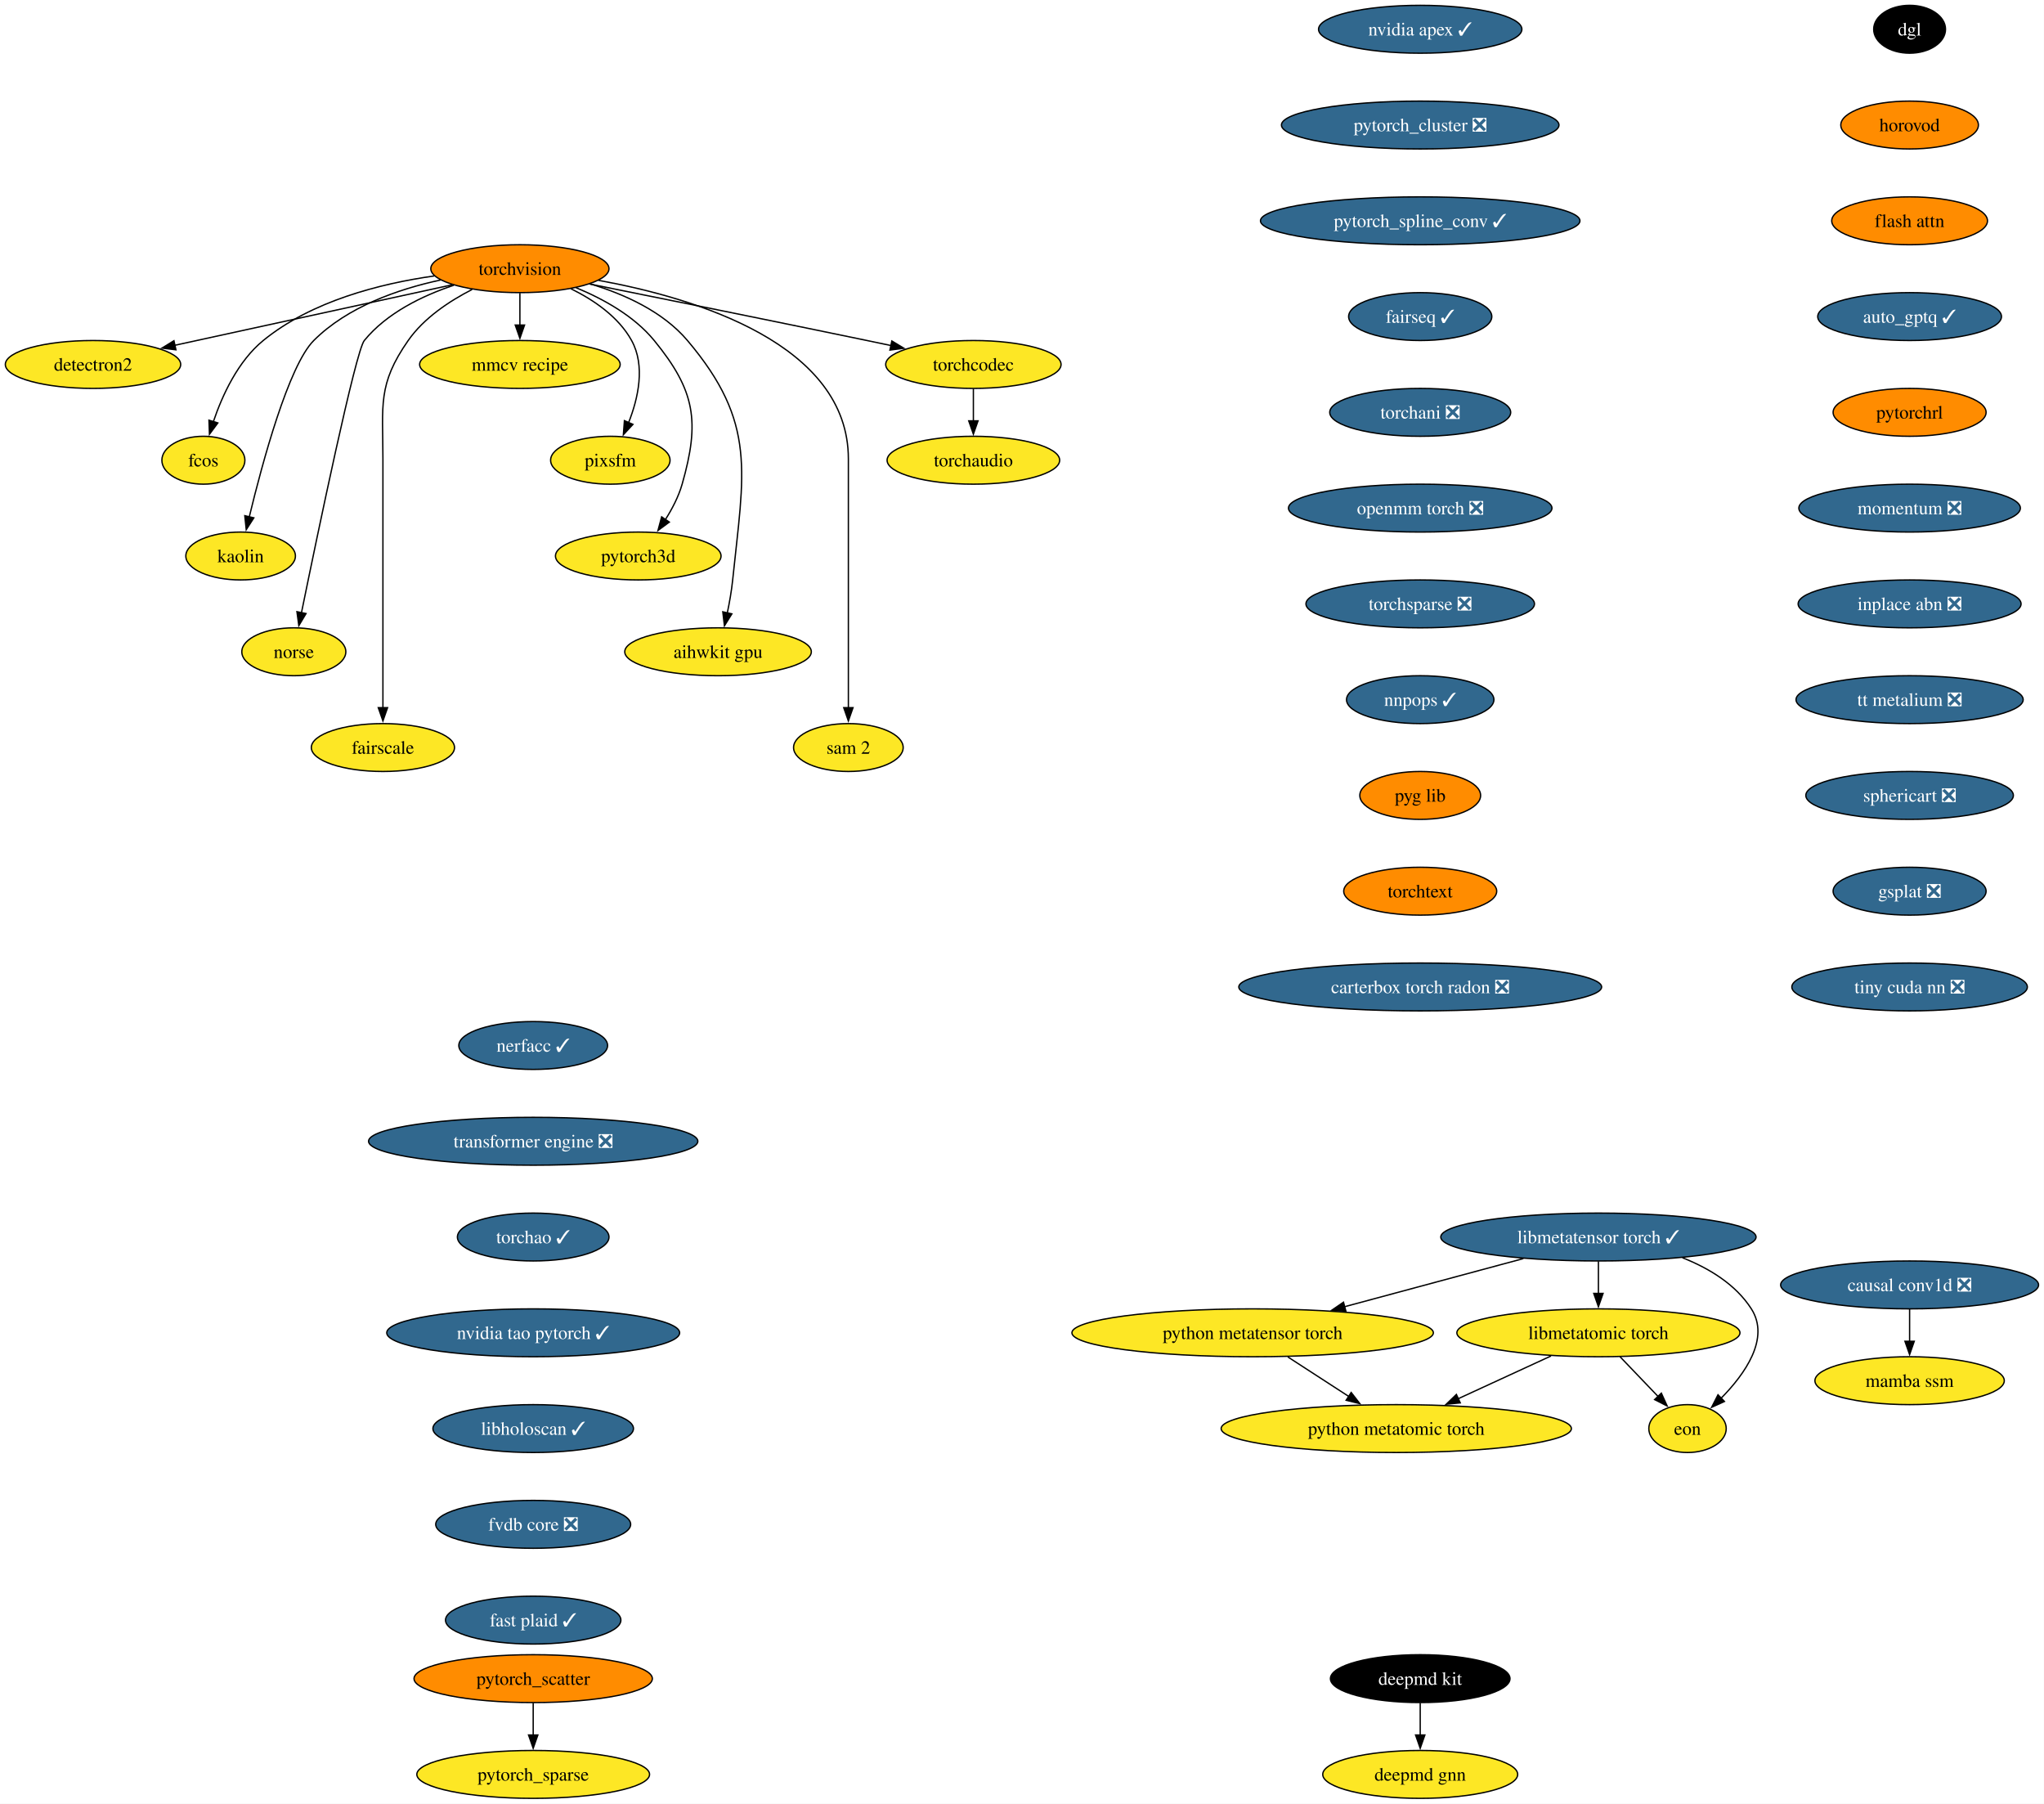
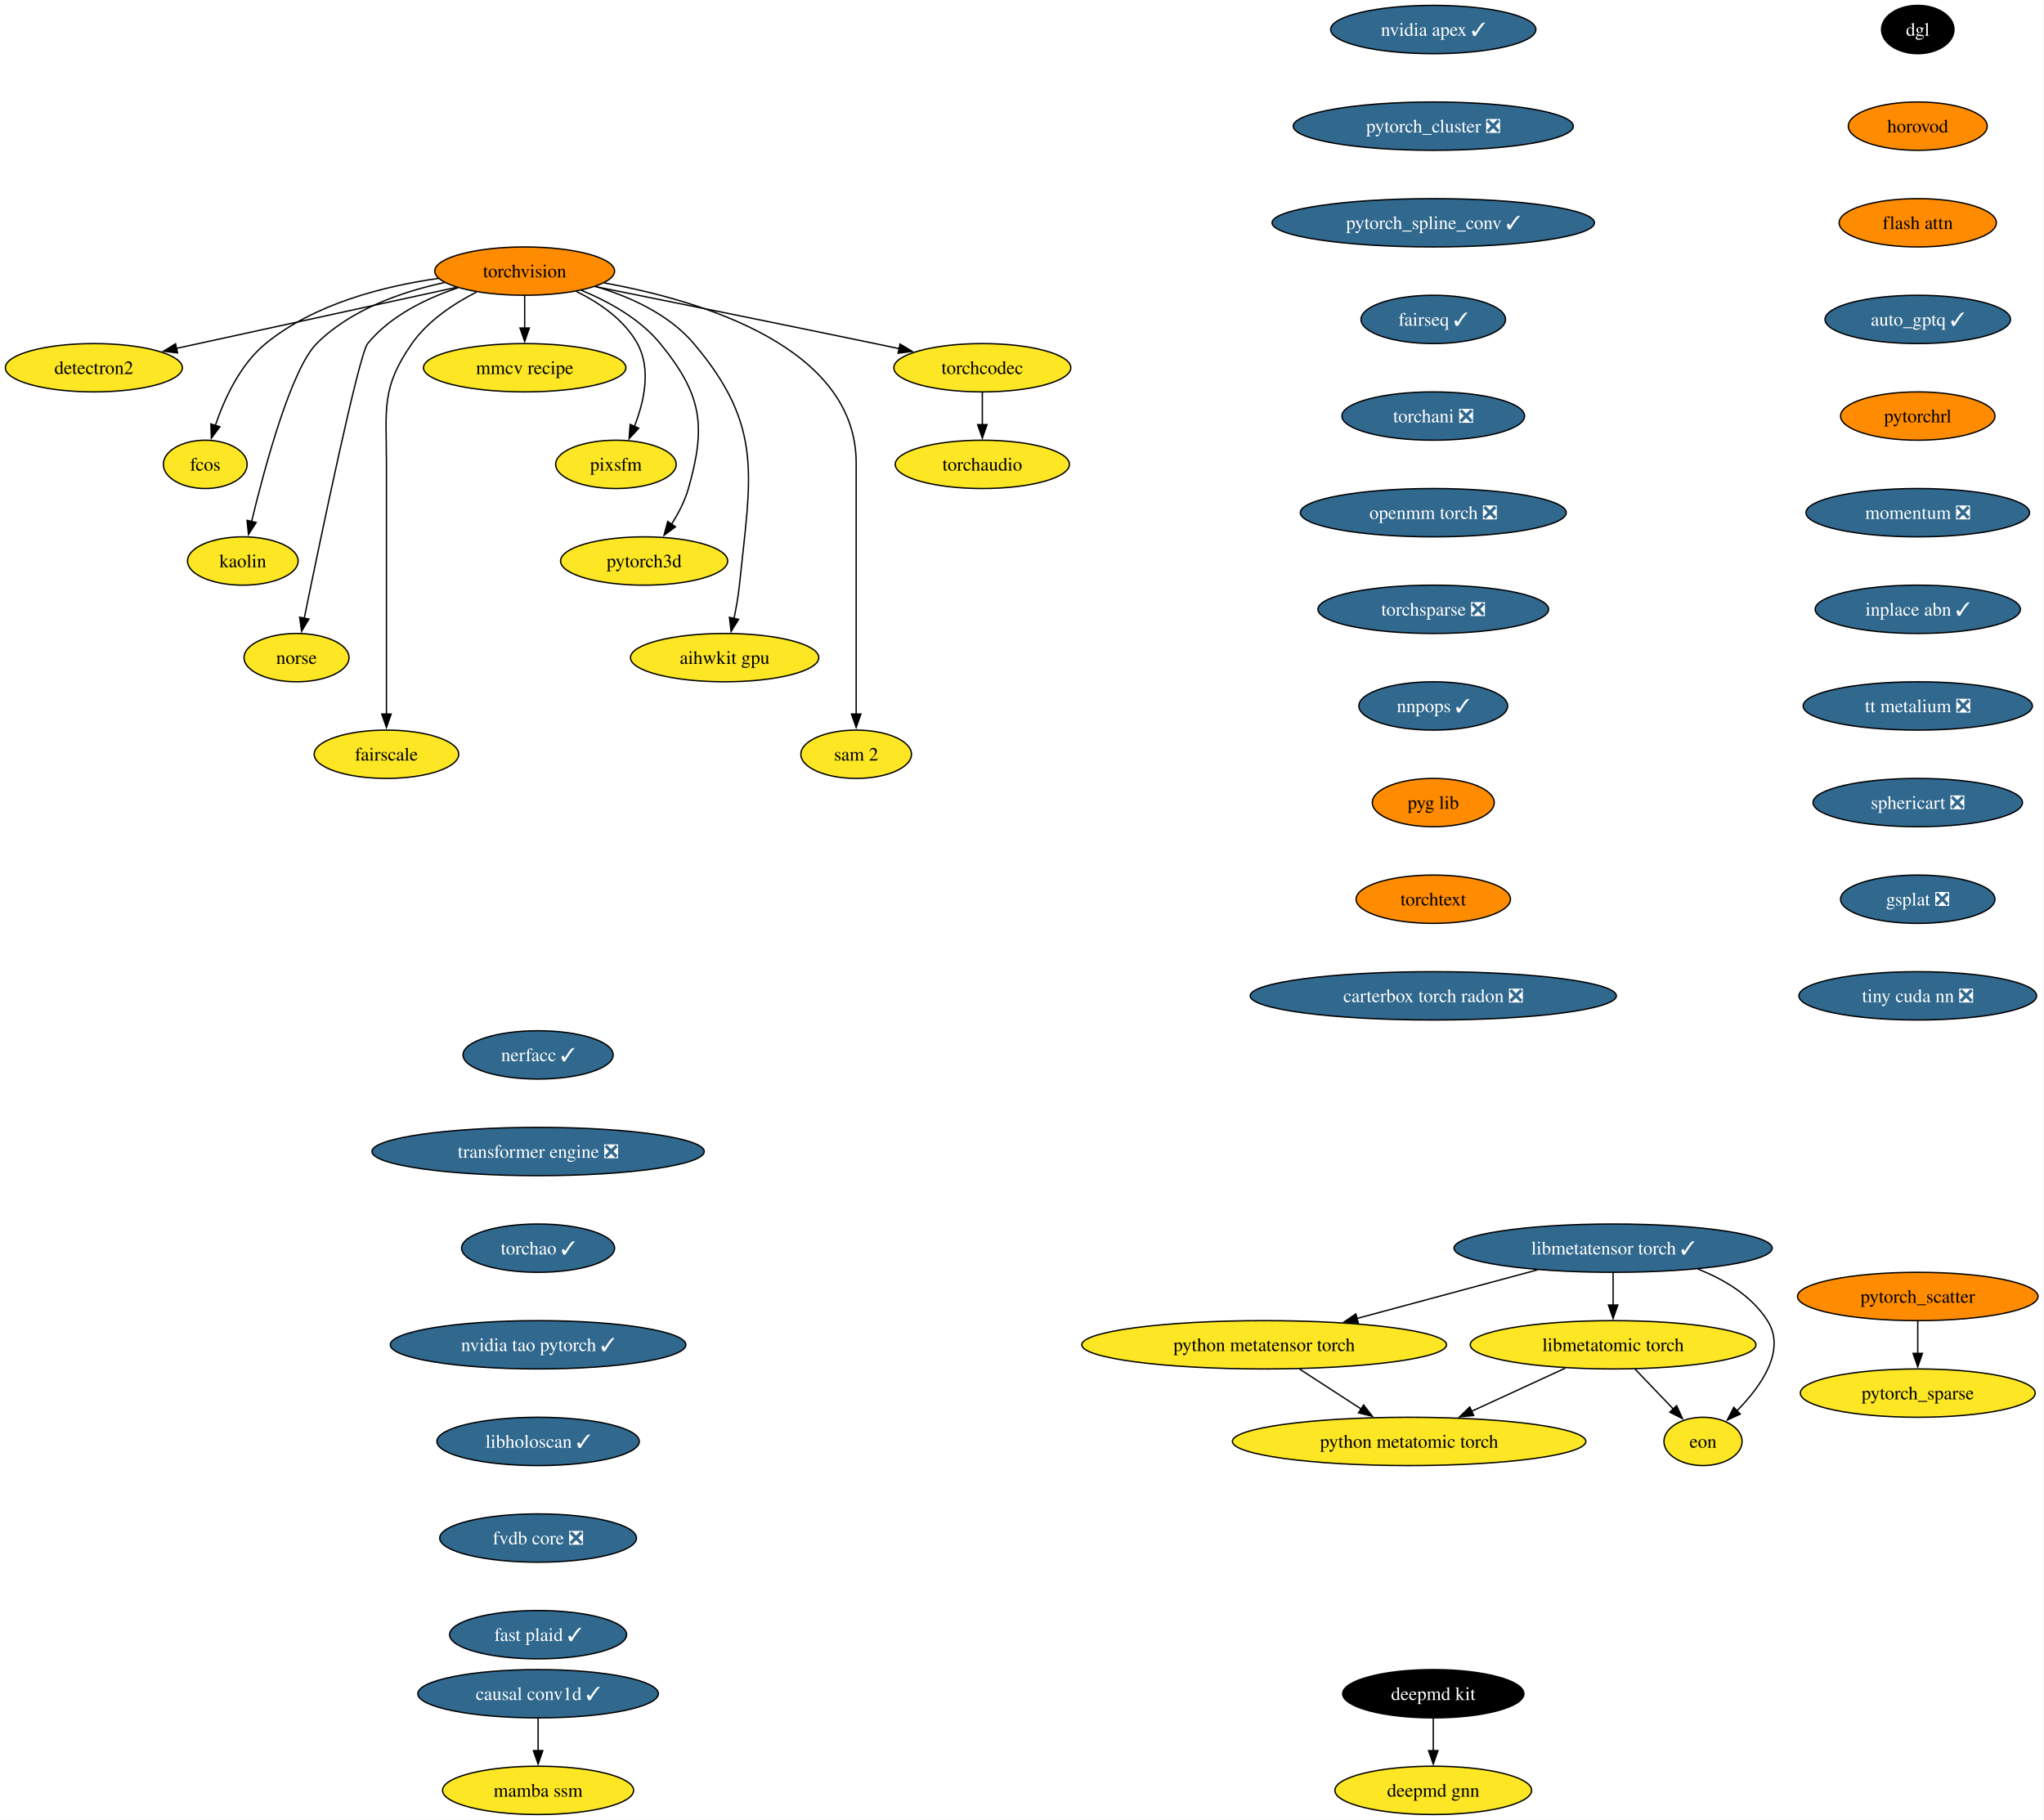
- <svg xmlns="http://www.w3.org/2000/svg" xmlns:xlink="http://www.w3.org/1999/xlink" width="1537pt" height="1356pt" viewBox="0.00 0.00 1537.00 1356.00">
+ <svg xmlns="http://www.w3.org/2000/svg" xmlns:xlink="http://www.w3.org/1999/xlink" width="1523pt" height="1356pt" viewBox="0.00 0.00 1523.00 1356.00">
  <g id="graph0" class="graph" transform="scale(1 1) rotate(0) translate(4 1352)">
-     <polygon fill="white" stroke="none" points="-4,4 -4,-1352 1532.92,-1352 1532.92,4 -4,4" />
+     <polygon fill="white" stroke="none" points="-4,4 -4,-1352 1518.55,-1352 1518.55,4 -4,4" />
    <g id="node1" class="node">
      <g id="a_node1">
        <a xlink:href="https://github.com/conda-forge/torchvision-feedstock" xlink:title="torchvision">
          <ellipse fill="#ff8c00" stroke="black" cx="386.94" cy="-1150" rx="66.99" ry="18" />
          <text xml:space="preserve" text-anchor="middle" x="386.94" y="-1145.33" font-family="Times,serif" font-size="14.00">torchvision</text>
        </a>
      </g>
    </g>
    <g id="node2" class="node">
      <g id="a_node2">
        <a xlink:href="https://github.com/conda-forge/detectron2-feedstock" xlink:title="detectron2">
          <ellipse fill="#fde725" stroke="black" cx="65.94" cy="-1078" rx="65.94" ry="18" />
          <text xml:space="preserve" text-anchor="middle" x="65.94" y="-1073.33" font-family="Times,serif" font-size="14.00">detectron2</text>
        </a>
      </g>
    </g>
    <g id="edge1" class="edge">
      <path fill="none" stroke="black" d="M336.08,-1137.91C279.41,-1125.55 187.81,-1105.58 127.23,-1092.37" />
      <polygon fill="black" stroke="black" points="128.3,-1089.02 117.78,-1090.3 126.8,-1095.85 128.3,-1089.02" />
    </g>
    <g id="node3" class="node">
      <g id="a_node3">
        <a xlink:href="https://github.com/conda-forge/fcos-feedstock" xlink:title="fcos">
          <ellipse fill="#fde725" stroke="black" cx="148.94" cy="-1006" rx="31.22" ry="18" />
          <text xml:space="preserve" text-anchor="middle" x="148.94" y="-1001.33" font-family="Times,serif" font-size="14.00">fcos</text>
        </a>
      </g>
    </g>
    <g id="edge2" class="edge">
      <path fill="none" stroke="black" d="M322.69,-1144.57C281.94,-1138.81 230.26,-1125.69 193.94,-1096 174.89,-1080.43 163.12,-1054.72 156.42,-1034.93" />
      <polygon fill="black" stroke="black" points="159.81,-1034.03 153.5,-1025.52 153.13,-1036.11 159.81,-1034.03" />
    </g>
    <g id="node4" class="node">
      <g id="a_node4">
        <a xlink:href="https://github.com/conda-forge/kaolin-feedstock" xlink:title="kaolin">
          <ellipse fill="#fde725" stroke="black" cx="176.94" cy="-934" rx="41.21" ry="18" />
          <text xml:space="preserve" text-anchor="middle" x="176.94" y="-929.33" font-family="Times,serif" font-size="14.00">kaolin</text>
        </a>
      </g>
    </g>
    <g id="edge3" class="edge">
      <path fill="none" stroke="black" d="M327.22,-1141.48C295.22,-1134.58 257.27,-1121.34 231.94,-1096 213.03,-1077.08 193.34,-1004.34 183.45,-963.41" />
      <polygon fill="black" stroke="black" points="186.88,-962.69 181.16,-953.77 180.07,-964.31 186.88,-962.69" />
    </g>
    <g id="node5" class="node">
      <g id="a_node5">
        <a xlink:href="https://github.com/conda-forge/norse-feedstock" xlink:title="norse">
          <ellipse fill="#fde725" stroke="black" cx="216.94" cy="-862" rx="39.11" ry="18" />
          <text xml:space="preserve" text-anchor="middle" x="216.94" y="-857.33" font-family="Times,serif" font-size="14.00">norse</text>
        </a>
      </g>
    </g>
    <g id="edge4" class="edge">
      <path fill="none" stroke="black" d="M337.29,-1137.57C313.63,-1129.67 286.86,-1116.73 269.94,-1096 263.41,-1088 234.94,-951.35 222.64,-891.12" />
      <polygon fill="black" stroke="black" points="226.13,-890.74 220.71,-881.64 219.28,-892.14 226.13,-890.74" />
    </g>
    <g id="node6" class="node">
      <g id="a_node6">
        <a xlink:href="https://github.com/conda-forge/fairscale-feedstock" xlink:title="fairscale">
          <ellipse fill="#fde725" stroke="black" cx="283.94" cy="-790" rx="53.84" ry="18" />
          <text xml:space="preserve" text-anchor="middle" x="283.94" y="-785.33" font-family="Times,serif" font-size="14.00">fairscale</text>
        </a>
      </g>
    </g>
    <g id="edge5" class="edge">
      <path fill="none" stroke="black" d="M351.03,-1134.39C333.98,-1125.68 314.78,-1112.97 302.94,-1096 279.8,-1062.83 283.94,-1047.45 283.94,-1007 283.94,-1007 283.94,-1007 283.94,-933 283.94,-893.74 283.94,-848.38 283.94,-819.69" />
      <polygon fill="black" stroke="black" points="287.44,-820 283.94,-810 280.44,-820 287.44,-820" />
    </g>
    <g id="node7" class="node">
      <g id="a_node7">
        <a xlink:href="https://github.com/conda-forge/mmcv-recipe-feedstock" xlink:title="mmcv recipe">
          <ellipse fill="#fde725" stroke="black" cx="386.94" cy="-1078" rx="75.41" ry="18" />
          <text xml:space="preserve" text-anchor="middle" x="386.94" y="-1073.33" font-family="Times,serif" font-size="14.00">mmcv recipe</text>
        </a>
      </g>
    </g>
    <g id="edge6" class="edge">
      <path fill="none" stroke="black" d="M386.94,-1131.7C386.94,-1124.41 386.94,-1115.73 386.94,-1107.54" />
      <polygon fill="black" stroke="black" points="390.44,-1107.62 386.94,-1097.62 383.44,-1107.62 390.44,-1107.62" />
    </g>
    <g id="node8" class="node">
      <g id="a_node8">
        <a xlink:href="https://github.com/conda-forge/pixsfm-feedstock" xlink:title="pixsfm">
          <ellipse fill="#fde725" stroke="black" cx="454.94" cy="-1006" rx="44.9" ry="18" />
          <text xml:space="preserve" text-anchor="middle" x="454.94" y="-1001.33" font-family="Times,serif" font-size="14.00">pixsfm</text>
        </a>
      </g>
    </g>
    <g id="edge7" class="edge">
      <path fill="none" stroke="black" d="M425.29,-1134.93C442.5,-1126.47 461.11,-1113.82 470.94,-1096 481.41,-1077.01 475.92,-1052.61 468.65,-1034.16" />
      <polygon fill="black" stroke="black" points="471.95,-1032.96 464.75,-1025.19 465.53,-1035.76 471.95,-1032.96" />
    </g>
    <g id="node9" class="node">
      <g id="a_node9">
        <a xlink:href="https://github.com/conda-forge/pytorch3d-feedstock" xlink:title="pytorch3d">
          <ellipse fill="#fde725" stroke="black" cx="475.94" cy="-934" rx="62.26" ry="18" />
          <text xml:space="preserve" text-anchor="middle" x="475.94" y="-929.33" font-family="Times,serif" font-size="14.00">pytorch3d</text>
        </a>
      </g>
    </g>
    <g id="edge8" class="edge">
      <path fill="none" stroke="black" d="M429.17,-1135.7C449.57,-1127.29 472.83,-1114.47 487.94,-1096 518.9,-1058.15 522.38,-1035.02 508.94,-988 506.27,-978.66 501.43,-969.37 496.26,-961.24" />
      <polygon fill="black" stroke="black" points="499.31,-959.49 490.78,-953.21 493.53,-963.44 499.31,-959.49" />
    </g>
    <g id="node10" class="node">
      <g id="a_node10">
        <a xlink:href="https://github.com/conda-forge/aihwkit-gpu-feedstock" xlink:title="aihwkit gpu">
          <ellipse fill="#fde725" stroke="black" cx="535.94" cy="-862" rx="70.15" ry="18" />
          <text xml:space="preserve" text-anchor="middle" x="535.94" y="-857.33" font-family="Times,serif" font-size="14.00">aihwkit gpu</text>
        </a>
      </g>
    </g>
    <g id="edge9" class="edge">
      <path fill="none" stroke="black" d="M439.63,-1138.62C465.23,-1130.96 494.39,-1117.92 512.94,-1096 565.53,-1033.85 555.26,-996.99 546.94,-916 546.1,-907.83 544.55,-899.07 542.88,-891.07" />
      <polygon fill="black" stroke="black" points="546.34,-890.51 540.74,-881.52 539.51,-892.05 546.34,-890.51" />
    </g>
    <g id="node11" class="node">
      <g id="a_node11">
        <a xlink:href="https://github.com/conda-forge/sam-2-feedstock" xlink:title="sam 2">
          <ellipse fill="#fde725" stroke="black" cx="633.94" cy="-790" rx="41.21" ry="18" />
          <text xml:space="preserve" text-anchor="middle" x="633.94" y="-785.33" font-family="Times,serif" font-size="14.00">sam 2</text>
        </a>
      </g>
    </g>
    <g id="edge10" class="edge">
      <path fill="none" stroke="black" d="M446.1,-1141.23C519.17,-1127.94 633.94,-1093.31 633.94,-1007 633.94,-1007 633.94,-1007 633.94,-933 633.94,-893.74 633.94,-848.38 633.94,-819.69" />
      <polygon fill="black" stroke="black" points="637.44,-820 633.94,-810 630.44,-820 637.44,-820" />
    </g>
    <g id="node12" class="node">
      <g id="a_node12">
        <a xlink:href="https://github.com/conda-forge/torchcodec-feedstock" xlink:title="torchcodec">
          <ellipse fill="#fde725" stroke="black" cx="727.94" cy="-1078" rx="65.94" ry="18" />
          <text xml:space="preserve" text-anchor="middle" x="727.94" y="-1073.33" font-family="Times,serif" font-size="14.00">torchcodec</text>
        </a>
      </g>
    </g>
    <g id="edge11" class="edge">
      <path fill="none" stroke="black" d="M439.46,-1138.48C492.19,-1127.88 575.73,-1111 647.94,-1096 653.85,-1094.77 660,-1093.48 666.15,-1092.19" />
      <polygon fill="black" stroke="black" points="666.63,-1095.66 675.69,-1090.17 665.18,-1088.82 666.63,-1095.66" />
    </g>
    <g id="node13" class="node">
      <g id="a_node13">
        <a xlink:href="https://github.com/conda-forge/torchaudio-feedstock" xlink:title="torchaudio">
          <ellipse fill="#fde725" stroke="black" cx="727.94" cy="-1006" rx="64.89" ry="18" />
          <text xml:space="preserve" text-anchor="middle" x="727.94" y="-1001.33" font-family="Times,serif" font-size="14.00">torchaudio</text>
        </a>
      </g>
    </g>
    <g id="edge12" class="edge">
      <path fill="none" stroke="black" d="M727.94,-1059.7C727.94,-1052.41 727.94,-1043.73 727.94,-1035.54" />
      <polygon fill="black" stroke="black" points="731.44,-1035.62 727.94,-1025.62 724.44,-1035.62 731.44,-1035.62" />
    </g>
    <g id="node14" class="node">
      <g id="a_node14">
        <a xlink:href="https://github.com/conda-forge/deepmd-kit-feedstock" xlink:title="deepmd kit">
          <ellipse fill="#000000" stroke="black" cx="1063.94" cy="-90" rx="67.52" ry="18" />
          <text xml:space="preserve" text-anchor="middle" x="1063.94" y="-85.33" font-family="Times,serif" font-size="14.00" fill="white">deepmd kit</text>
        </a>
      </g>
    </g>
    <g id="node15" class="node">
      <g id="a_node15">
        <a xlink:href="https://github.com/conda-forge/deepmd-gnn-feedstock" xlink:title="deepmd gnn">
          <ellipse fill="#fde725" stroke="black" cx="1063.94" cy="-18" rx="73.3" ry="18" />
          <text xml:space="preserve" text-anchor="middle" x="1063.94" y="-13.32" font-family="Times,serif" font-size="14.00">deepmd gnn</text>
        </a>
      </g>
    </g>
    <g id="edge13" class="edge">
      <path fill="none" stroke="black" d="M1063.94,-71.7C1063.94,-64.41 1063.94,-55.73 1063.94,-47.54" />
      <polygon fill="black" stroke="black" points="1067.44,-47.62 1063.94,-37.62 1060.44,-47.62 1067.44,-47.62" />
    </g>
    <g id="node16" class="node">
      <g id="a_node16">
        <a xlink:href="https://github.com/conda-forge/nvidia-apex-feedstock/pull/70" xlink:title="nvidia apex ✓">
          <ellipse fill="#31688e" stroke="black" cx="1063.94" cy="-1330" rx="76.46" ry="18" />
          <text xml:space="preserve" text-anchor="middle" x="1063.94" y="-1325.33" font-family="Times,serif" font-size="14.00" fill="white">nvidia apex ✓</text>
        </a>
      </g>
    </g>
    <g id="node17" class="node">
      <g id="a_node17">
        <a xlink:href="https://github.com/conda-forge/pytorch_cluster-feedstock/pull/71" xlink:title="pytorch_cluster ❎">
          <ellipse fill="#31688e" stroke="black" cx="1063.94" cy="-1258" rx="104.35" ry="18" />
          <text xml:space="preserve" text-anchor="middle" x="1063.94" y="-1253.33" font-family="Times,serif" font-size="14.00" fill="white">pytorch_cluster ❎</text>
        </a>
      </g>
    </g>
    <g id="node18" class="node">
      <g id="a_node18">
        <a xlink:href="https://github.com/conda-forge/pytorch_spline_conv-feedstock/pull/53" xlink:title="pytorch_spline_conv ✓">
          <ellipse fill="#31688e" stroke="black" cx="1063.94" cy="-1186" rx="120.13" ry="18" />
          <text xml:space="preserve" text-anchor="middle" x="1063.94" y="-1181.33" font-family="Times,serif" font-size="14.00" fill="white">pytorch_spline_conv ✓</text>
        </a>
      </g>
    </g>
    <g id="node21" class="node">
      <g id="a_node21">
        <a xlink:href="https://github.com/conda-forge/fairseq-feedstock/pull/51" xlink:title="fairseq ✓">
          <ellipse fill="#31688e" stroke="black" cx="1063.94" cy="-1114" rx="53.84" ry="18" />
          <text xml:space="preserve" text-anchor="middle" x="1063.94" y="-1109.33" font-family="Times,serif" font-size="14.00" fill="white">fairseq ✓</text>
        </a>
      </g>
    </g>
    <g id="node19" class="node">
      <g id="a_node19">
        <a xlink:href="https://github.com/conda-forge/pytorch_scatter-feedstock" xlink:title="pytorch_scatter">
-           <ellipse fill="#ff8c00" stroke="black" cx="396.94" cy="-90" rx="89.61" ry="18" />
-           <text xml:space="preserve" text-anchor="middle" x="396.94" y="-85.33" font-family="Times,serif" font-size="14.00">pytorch_scatter</text>
+           <ellipse fill="#ff8c00" stroke="black" cx="1424.94" cy="-386" rx="89.61" ry="18" />
+           <text xml:space="preserve" text-anchor="middle" x="1424.94" y="-381.32" font-family="Times,serif" font-size="14.00">pytorch_scatter</text>
        </a>
      </g>
    </g>
    <g id="node20" class="node">
      <g id="a_node20">
        <a xlink:href="https://github.com/conda-forge/pytorch_sparse-feedstock" xlink:title="pytorch_sparse">
-           <ellipse fill="#fde725" stroke="black" cx="396.94" cy="-18" rx="87.51" ry="18" />
-           <text xml:space="preserve" text-anchor="middle" x="396.94" y="-13.32" font-family="Times,serif" font-size="14.00">pytorch_sparse</text>
+           <ellipse fill="#fde725" stroke="black" cx="1424.94" cy="-314" rx="87.51" ry="18" />
+           <text xml:space="preserve" text-anchor="middle" x="1424.94" y="-309.32" font-family="Times,serif" font-size="14.00">pytorch_sparse</text>
        </a>
      </g>
    </g>
    <g id="edge16" class="edge">
-       <path fill="none" stroke="black" d="M396.94,-71.7C396.94,-64.41 396.94,-55.73 396.94,-47.54" />
-       <polygon fill="black" stroke="black" points="400.44,-47.62 396.94,-37.62 393.44,-47.62 400.44,-47.62" />
+       <path fill="none" stroke="black" d="M1424.94,-367.7C1424.94,-360.41 1424.94,-351.73 1424.94,-343.54" />
+       <polygon fill="black" stroke="black" points="1428.44,-343.62 1424.94,-333.62 1421.44,-343.62 1428.44,-343.62" />
    </g>
    <g id="node22" class="node">
      <g id="a_node22">
        <a xlink:href="https://github.com/conda-forge/torchani-feedstock/pull/71" xlink:title="torchani ❎">
          <ellipse fill="#31688e" stroke="black" cx="1063.94" cy="-1042" rx="68.04" ry="18" />
          <text xml:space="preserve" text-anchor="middle" x="1063.94" y="-1037.33" font-family="Times,serif" font-size="14.00" fill="white">torchani ❎</text>
        </a>
      </g>
    </g>
    <g id="node23" class="node">
      <g id="a_node23">
        <a xlink:href="https://github.com/conda-forge/openmm-torch-feedstock/pull/78" xlink:title="openmm torch ❎">
          <ellipse fill="#31688e" stroke="black" cx="1063.94" cy="-970" rx="99.08" ry="18" />
          <text xml:space="preserve" text-anchor="middle" x="1063.94" y="-965.33" font-family="Times,serif" font-size="14.00" fill="white">openmm torch ❎</text>
        </a>
      </g>
    </g>
    <g id="node24" class="node">
      <g id="a_node24">
        <a xlink:href="https://github.com/conda-forge/torchsparse-feedstock/pull/49" xlink:title="torchsparse ❎">
          <ellipse fill="#31688e" stroke="black" cx="1063.94" cy="-898" rx="85.93" ry="18" />
          <text xml:space="preserve" text-anchor="middle" x="1063.94" y="-893.33" font-family="Times,serif" font-size="14.00" fill="white">torchsparse ❎</text>
        </a>
      </g>
    </g>
    <g id="node25" class="node">
      <g id="a_node25">
        <a xlink:href="https://github.com/conda-forge/nnpops-feedstock/pull/58" xlink:title="nnpops ✓">
          <ellipse fill="#31688e" stroke="black" cx="1063.94" cy="-826" rx="55.42" ry="18" />
          <text xml:space="preserve" text-anchor="middle" x="1063.94" y="-821.33" font-family="Times,serif" font-size="14.00" fill="white">nnpops ✓</text>
        </a>
      </g>
    </g>
    <g id="node26" class="node">
      <g id="a_node26">
        <a xlink:href="https://github.com/conda-forge/pyg-lib-feedstock" xlink:title="pyg lib">
          <ellipse fill="#ff8c00" stroke="black" cx="1063.94" cy="-754" rx="45.42" ry="18" />
          <text xml:space="preserve" text-anchor="middle" x="1063.94" y="-749.33" font-family="Times,serif" font-size="14.00">pyg lib</text>
        </a>
      </g>
    </g>
    <g id="node27" class="node">
      <g id="a_node27">
        <a xlink:href="https://github.com/conda-forge/torchtext-feedstock" xlink:title="torchtext">
          <ellipse fill="#ff8c00" stroke="black" cx="1063.94" cy="-682" rx="57.52" ry="18" />
          <text xml:space="preserve" text-anchor="middle" x="1063.94" y="-677.33" font-family="Times,serif" font-size="14.00">torchtext</text>
        </a>
      </g>
    </g>
    <g id="node28" class="node">
      <g id="a_node28">
        <a xlink:href="https://github.com/conda-forge/carterbox-torch-radon-feedstock/pull/30" xlink:title="carterbox torch radon ❎">
          <ellipse fill="#31688e" stroke="black" cx="1063.94" cy="-610" rx="136.44" ry="18" />
          <text xml:space="preserve" text-anchor="middle" x="1063.94" y="-605.33" font-family="Times,serif" font-size="14.00" fill="white">carterbox torch radon ❎</text>
        </a>
      </g>
    </g>
    <g id="node29" class="node">
      <g id="a_node29">
        <a xlink:href="https://github.com/conda-forge/dgl-feedstock" xlink:title="dgl">
-           <ellipse fill="#000000" stroke="black" cx="1431.94" cy="-1330" rx="27.01" ry="18" />
-           <text xml:space="preserve" text-anchor="middle" x="1431.94" y="-1325.33" font-family="Times,serif" font-size="14.00" fill="white">dgl</text>
+           <ellipse fill="#000000" stroke="black" cx="1424.94" cy="-1330" rx="27.01" ry="18" />
+           <text xml:space="preserve" text-anchor="middle" x="1424.94" y="-1325.33" font-family="Times,serif" font-size="14.00" fill="white">dgl</text>
        </a>
      </g>
    </g>
    <g id="node30" class="node">
      <g id="a_node30">
        <a xlink:href="https://github.com/conda-forge/horovod-feedstock" xlink:title="horovod">
-           <ellipse fill="#ff8c00" stroke="black" cx="1431.94" cy="-1258" rx="51.74" ry="18" />
-           <text xml:space="preserve" text-anchor="middle" x="1431.94" y="-1253.33" font-family="Times,serif" font-size="14.00">horovod</text>
+           <ellipse fill="#ff8c00" stroke="black" cx="1424.94" cy="-1258" rx="51.74" ry="18" />
+           <text xml:space="preserve" text-anchor="middle" x="1424.94" y="-1253.33" font-family="Times,serif" font-size="14.00">horovod</text>
        </a>
      </g>
    </g>
    <g id="node31" class="node">
      <g id="a_node31">
        <a xlink:href="https://github.com/conda-forge/flash-attn-feedstock" xlink:title="flash attn">
-           <ellipse fill="#ff8c00" stroke="black" cx="1431.94" cy="-1186" rx="58.57" ry="18" />
-           <text xml:space="preserve" text-anchor="middle" x="1431.94" y="-1181.33" font-family="Times,serif" font-size="14.00">flash attn</text>
+           <ellipse fill="#ff8c00" stroke="black" cx="1424.94" cy="-1186" rx="58.57" ry="18" />
+           <text xml:space="preserve" text-anchor="middle" x="1424.94" y="-1181.33" font-family="Times,serif" font-size="14.00">flash attn</text>
        </a>
      </g>
    </g>
    <g id="node32" class="node">
      <g id="a_node32">
        <a xlink:href="https://github.com/conda-forge/auto_gptq-feedstock/pull/25" xlink:title="auto_gptq ✓">
-           <ellipse fill="#31688e" stroke="black" cx="1431.94" cy="-1114" rx="69.1" ry="18" />
-           <text xml:space="preserve" text-anchor="middle" x="1431.94" y="-1109.33" font-family="Times,serif" font-size="14.00" fill="white">auto_gptq ✓</text>
+           <ellipse fill="#31688e" stroke="black" cx="1424.94" cy="-1114" rx="69.1" ry="18" />
+           <text xml:space="preserve" text-anchor="middle" x="1424.94" y="-1109.33" font-family="Times,serif" font-size="14.00" fill="white">auto_gptq ✓</text>
        </a>
      </g>
    </g>
    <g id="node33" class="node">
      <g id="a_node33">
        <a xlink:href="https://github.com/conda-forge/pytorchrl-feedstock" xlink:title="pytorchrl">
-           <ellipse fill="#ff8c00" stroke="black" cx="1431.94" cy="-1042" rx="57.52" ry="18" />
-           <text xml:space="preserve" text-anchor="middle" x="1431.94" y="-1037.33" font-family="Times,serif" font-size="14.00">pytorchrl</text>
+           <ellipse fill="#ff8c00" stroke="black" cx="1424.94" cy="-1042" rx="57.52" ry="18" />
+           <text xml:space="preserve" text-anchor="middle" x="1424.94" y="-1037.33" font-family="Times,serif" font-size="14.00">pytorchrl</text>
        </a>
      </g>
    </g>
    <g id="node39" class="node">
      <g id="a_node39">
        <a xlink:href="https://github.com/conda-forge/momentum-feedstock/pull/306" xlink:title="momentum ❎">
-           <ellipse fill="#31688e" stroke="black" cx="1431.94" cy="-970" rx="83.3" ry="18" />
-           <text xml:space="preserve" text-anchor="middle" x="1431.94" y="-965.33" font-family="Times,serif" font-size="14.00" fill="white">momentum ❎</text>
+           <ellipse fill="#31688e" stroke="black" cx="1424.94" cy="-970" rx="83.3" ry="18" />
+           <text xml:space="preserve" text-anchor="middle" x="1424.94" y="-965.33" font-family="Times,serif" font-size="14.00" fill="white">momentum ❎</text>
        </a>
      </g>
    </g>
    <g id="node34" class="node">
      <g id="a_node34">
        <a xlink:href="https://github.com/conda-forge/libmetatensor-torch-feedstock/pull/44" xlink:title="libmetatensor torch ✓">
          <ellipse fill="#31688e" stroke="black" cx="1197.94" cy="-422" rx="118.55" ry="18" />
          <text xml:space="preserve" text-anchor="middle" x="1197.94" y="-417.32" font-family="Times,serif" font-size="14.00" fill="white">libmetatensor torch ✓</text>
        </a>
      </g>
    </g>
    <g id="node35" class="node">
      <g id="a_node35">
        <a xlink:href="https://github.com/conda-forge/python-metatensor-torch-feedstock" xlink:title="python metatensor torch">
          <ellipse fill="#fde725" stroke="black" cx="937.94" cy="-350" rx="135.91" ry="18" />
          <text xml:space="preserve" text-anchor="middle" x="937.94" y="-345.32" font-family="Times,serif" font-size="14.00">python metatensor torch</text>
        </a>
      </g>
    </g>
    <g id="edge29" class="edge">
      <path fill="none" stroke="black" d="M1141.52,-405.81C1102.04,-395.18 1049.05,-380.91 1007.03,-369.6" />
      <polygon fill="black" stroke="black" points="1008.07,-366.26 997.51,-367.04 1006.25,-373.02 1008.07,-366.26" />
    </g>
    <g id="node36" class="node">
      <g id="a_node36">
        <a xlink:href="https://github.com/conda-forge/libmetatomic-torch-feedstock" xlink:title="libmetatomic torch">
          <ellipse fill="#fde725" stroke="black" cx="1197.94" cy="-350" rx="106.45" ry="18" />
          <text xml:space="preserve" text-anchor="middle" x="1197.94" y="-345.32" font-family="Times,serif" font-size="14.00">libmetatomic torch</text>
        </a>
      </g>
    </g>
    <g id="edge30" class="edge">
      <path fill="none" stroke="black" d="M1197.94,-403.7C1197.94,-396.41 1197.94,-387.73 1197.94,-379.54" />
      <polygon fill="black" stroke="black" points="1201.44,-379.62 1197.94,-369.62 1194.44,-379.62 1201.44,-379.62" />
    </g>
    <g id="node37" class="node">
      <g id="a_node37">
        <a xlink:href="https://github.com/conda-forge/eon-feedstock" xlink:title="eon">
          <ellipse fill="#fde725" stroke="black" cx="1264.94" cy="-278" rx="29.11" ry="18" />
          <text xml:space="preserve" text-anchor="middle" x="1264.94" y="-273.32" font-family="Times,serif" font-size="14.00">eon</text>
        </a>
      </g>
    </g>
    <g id="edge31" class="edge">
      <path fill="none" stroke="black" d="M1261.1,-406.45C1281.15,-398.53 1301.15,-386.42 1312.94,-368 1327.14,-345.82 1308.21,-319.07 1290.11,-300.72" />
      <polygon fill="black" stroke="black" points="1292.71,-298.37 1283.06,-293.98 1287.86,-303.42 1292.71,-298.37" />
    </g>
    <g id="node38" class="node">
      <g id="a_node38">
        <a xlink:href="https://github.com/conda-forge/python-metatomic-torch-feedstock" xlink:title="python metatomic torch">
          <ellipse fill="#fde725" stroke="black" cx="1045.94" cy="-278" rx="131.7" ry="18" />
          <text xml:space="preserve" text-anchor="middle" x="1045.94" y="-273.32" font-family="Times,serif" font-size="14.00">python metatomic torch</text>
        </a>
      </g>
    </g>
    <g id="edge32" class="edge">
      <path fill="none" stroke="black" d="M964.36,-331.88C978.19,-322.91 995.32,-311.81 1010.31,-302.09" />
      <polygon fill="black" stroke="black" points="1012.03,-305.15 1018.52,-296.77 1008.23,-299.27 1012.03,-305.15" />
    </g>
    <g id="edge33" class="edge">
      <path fill="none" stroke="black" d="M1214.16,-332.05C1222.78,-323.04 1233.52,-311.83 1242.89,-302.04" />
      <polygon fill="black" stroke="black" points="1245.26,-304.63 1249.64,-294.98 1240.2,-299.79 1245.26,-304.63" />
    </g>
    <g id="edge34" class="edge">
      <path fill="none" stroke="black" d="M1162.3,-332.59C1141.47,-322.99 1114.94,-310.78 1092.47,-300.43" />
      <polygon fill="black" stroke="black" points="1094.07,-297.31 1083.52,-296.31 1091.14,-303.67 1094.07,-297.31" />
    </g>
    <g id="node40" class="node">
      <g id="a_node40">
-         <a xlink:href="https://github.com/conda-forge/inplace-abn-feedstock/pull/30" xlink:title="inplace abn ❎">
-           <ellipse fill="#31688e" stroke="black" cx="1431.94" cy="-898" rx="83.83" ry="18" />
-           <text xml:space="preserve" text-anchor="middle" x="1431.94" y="-893.33" font-family="Times,serif" font-size="14.00" fill="white">inplace abn ❎</text>
+         <a xlink:href="https://github.com/conda-forge/inplace-abn-feedstock/pull/30" xlink:title="inplace abn ✓">
+           <ellipse fill="#31688e" stroke="black" cx="1424.94" cy="-898" rx="76.46" ry="18" />
+           <text xml:space="preserve" text-anchor="middle" x="1424.94" y="-893.33" font-family="Times,serif" font-size="14.00" fill="white">inplace abn ✓</text>
        </a>
      </g>
    </g>
    <g id="node41" class="node">
      <g id="a_node41">
        <a xlink:href="https://github.com/conda-forge/tt-metalium-feedstock/pull/25" xlink:title="tt metalium ❎">
-           <ellipse fill="#31688e" stroke="black" cx="1431.94" cy="-826" rx="85.41" ry="18" />
-           <text xml:space="preserve" text-anchor="middle" x="1431.94" y="-821.33" font-family="Times,serif" font-size="14.00" fill="white">tt metalium ❎</text>
+           <ellipse fill="#31688e" stroke="black" cx="1424.94" cy="-826" rx="85.41" ry="18" />
+           <text xml:space="preserve" text-anchor="middle" x="1424.94" y="-821.33" font-family="Times,serif" font-size="14.00" fill="white">tt metalium ❎</text>
        </a>
      </g>
    </g>
    <g id="node42" class="node">
      <g id="a_node42">
        <a xlink:href="https://github.com/conda-forge/sphericart-feedstock/pull/39" xlink:title="sphericart ❎">
-           <ellipse fill="#31688e" stroke="black" cx="1431.94" cy="-754" rx="78.04" ry="18" />
-           <text xml:space="preserve" text-anchor="middle" x="1431.94" y="-749.33" font-family="Times,serif" font-size="14.00" fill="white">sphericart ❎</text>
+           <ellipse fill="#31688e" stroke="black" cx="1424.94" cy="-754" rx="78.04" ry="18" />
+           <text xml:space="preserve" text-anchor="middle" x="1424.94" y="-749.33" font-family="Times,serif" font-size="14.00" fill="white">sphericart ❎</text>
        </a>
      </g>
    </g>
    <g id="node43" class="node">
      <g id="a_node43">
        <a xlink:href="https://github.com/conda-forge/gsplat-feedstock/pull/23" xlink:title="gsplat ❎">
-           <ellipse fill="#31688e" stroke="black" cx="1431.94" cy="-682" rx="57.52" ry="18" />
-           <text xml:space="preserve" text-anchor="middle" x="1431.94" y="-677.33" font-family="Times,serif" font-size="14.00" fill="white">gsplat ❎</text>
+           <ellipse fill="#31688e" stroke="black" cx="1424.94" cy="-682" rx="57.52" ry="18" />
+           <text xml:space="preserve" text-anchor="middle" x="1424.94" y="-677.33" font-family="Times,serif" font-size="14.00" fill="white">gsplat ❎</text>
        </a>
      </g>
    </g>
    <g id="node44" class="node">
      <g id="a_node44">
        <a xlink:href="https://github.com/conda-forge/tiny-cuda-nn-feedstock/pull/22" xlink:title="tiny cuda nn ❎">
-           <ellipse fill="#31688e" stroke="black" cx="1431.94" cy="-610" rx="88.56" ry="18" />
-           <text xml:space="preserve" text-anchor="middle" x="1431.94" y="-605.33" font-family="Times,serif" font-size="14.00" fill="white">tiny cuda nn ❎</text>
+           <ellipse fill="#31688e" stroke="black" cx="1424.94" cy="-610" rx="88.56" ry="18" />
+           <text xml:space="preserve" text-anchor="middle" x="1424.94" y="-605.33" font-family="Times,serif" font-size="14.00" fill="white">tiny cuda nn ❎</text>
        </a>
      </g>
    </g>
    <g id="node45" class="node">
      <g id="a_node45">
        <a xlink:href="https://github.com/conda-forge/nerfacc-feedstock/pull/16" xlink:title="nerfacc ✓">
          <ellipse fill="#31688e" stroke="black" cx="396.94" cy="-566" rx="55.94" ry="18" />
          <text xml:space="preserve" text-anchor="middle" x="396.94" y="-561.33" font-family="Times,serif" font-size="14.00" fill="white">nerfacc ✓</text>
        </a>
      </g>
    </g>
    <g id="node46" class="node">
      <g id="a_node46">
        <a xlink:href="https://github.com/conda-forge/transformer-engine-feedstock/pull/49" xlink:title="transformer engine ❎">
          <ellipse fill="#31688e" stroke="black" cx="396.94" cy="-494" rx="123.81" ry="18" />
          <text xml:space="preserve" text-anchor="middle" x="396.94" y="-489.32" font-family="Times,serif" font-size="14.00" fill="white">transformer engine ❎</text>
        </a>
      </g>
    </g>
    <g id="node47" class="node">
      <g id="a_node47">
        <a xlink:href="https://github.com/conda-forge/torchao-feedstock/pull/21" xlink:title="torchao ✓">
          <ellipse fill="#31688e" stroke="black" cx="396.94" cy="-422" rx="57" ry="18" />
          <text xml:space="preserve" text-anchor="middle" x="396.94" y="-417.32" font-family="Times,serif" font-size="14.00" fill="white">torchao ✓</text>
        </a>
      </g>
    </g>
    <g id="node50" class="node">
      <g id="a_node50">
        <a xlink:href="https://github.com/conda-forge/nvidia-tao-pytorch-feedstock/pull/11" xlink:title="nvidia tao pytorch ✓">
          <ellipse fill="#31688e" stroke="black" cx="396.94" cy="-350" rx="110.13" ry="18" />
          <text xml:space="preserve" text-anchor="middle" x="396.94" y="-345.32" font-family="Times,serif" font-size="14.00" fill="white">nvidia tao pytorch ✓</text>
        </a>
      </g>
    </g>
    <g id="node48" class="node">
      <g id="a_node48">
-         <a xlink:href="https://github.com/conda-forge/causal-conv1d-feedstock/pull/36" xlink:title="causal conv1d ❎">
-           <ellipse fill="#31688e" stroke="black" cx="1431.94" cy="-386" rx="96.98" ry="18" />
-           <text xml:space="preserve" text-anchor="middle" x="1431.94" y="-381.32" font-family="Times,serif" font-size="14.00" fill="white">causal conv1d ❎</text>
+         <a xlink:href="https://github.com/conda-forge/causal-conv1d-feedstock/pull/36" xlink:title="causal conv1d ✓">
+           <ellipse fill="#31688e" stroke="black" cx="396.94" cy="-90" rx="89.61" ry="18" />
+           <text xml:space="preserve" text-anchor="middle" x="396.94" y="-85.33" font-family="Times,serif" font-size="14.00" fill="white">causal conv1d ✓</text>
        </a>
      </g>
    </g>
    <g id="node49" class="node">
      <g id="a_node49">
        <a xlink:href="https://github.com/conda-forge/mamba-ssm-feedstock" xlink:title="mamba ssm">
-           <ellipse fill="#fde725" stroke="black" cx="1431.94" cy="-314" rx="71.2" ry="18" />
-           <text xml:space="preserve" text-anchor="middle" x="1431.94" y="-309.32" font-family="Times,serif" font-size="14.00">mamba ssm</text>
+           <ellipse fill="#fde725" stroke="black" cx="396.94" cy="-18" rx="71.2" ry="18" />
+           <text xml:space="preserve" text-anchor="middle" x="396.94" y="-13.32" font-family="Times,serif" font-size="14.00">mamba ssm</text>
        </a>
      </g>
    </g>
    <g id="edge43" class="edge">
-       <path fill="none" stroke="black" d="M1431.94,-367.7C1431.94,-360.41 1431.94,-351.73 1431.94,-343.54" />
-       <polygon fill="black" stroke="black" points="1435.44,-343.62 1431.94,-333.62 1428.44,-343.62 1435.44,-343.62" />
+       <path fill="none" stroke="black" d="M396.94,-71.7C396.94,-64.41 396.94,-55.73 396.94,-47.54" />
+       <polygon fill="black" stroke="black" points="400.44,-47.62 396.94,-37.62 393.44,-47.62 400.44,-47.62" />
    </g>
    <g id="node51" class="node">
      <g id="a_node51">
        <a xlink:href="https://github.com/conda-forge/libholoscan-feedstock/pull/17" xlink:title="libholoscan ✓">
          <ellipse fill="#31688e" stroke="black" cx="396.94" cy="-278" rx="75.41" ry="18" />
          <text xml:space="preserve" text-anchor="middle" x="396.94" y="-273.32" font-family="Times,serif" font-size="14.00" fill="white">libholoscan ✓</text>
        </a>
      </g>
    </g>
    <g id="node52" class="node">
      <g id="a_node52">
        <a xlink:href="https://github.com/conda-forge/fvdb-core-feedstock/pull/40" xlink:title="fvdb core ❎">
          <ellipse fill="#31688e" stroke="black" cx="396.94" cy="-206" rx="73.3" ry="18" />
          <text xml:space="preserve" text-anchor="middle" x="396.94" y="-201.33" font-family="Times,serif" font-size="14.00" fill="white">fvdb core ❎</text>
        </a>
      </g>
    </g>
    <g id="node53" class="node">
      <g id="a_node53">
        <a xlink:href="https://github.com/conda-forge/fast-plaid-feedstock/pull/5" xlink:title="fast plaid ✓">
          <ellipse fill="#31688e" stroke="black" cx="396.94" cy="-134" rx="65.94" ry="18" />
          <text xml:space="preserve" text-anchor="middle" x="396.94" y="-129.32" font-family="Times,serif" font-size="14.00" fill="white">fast plaid ✓</text>
        </a>
      </g>
    </g>
  </g>
</svg>
